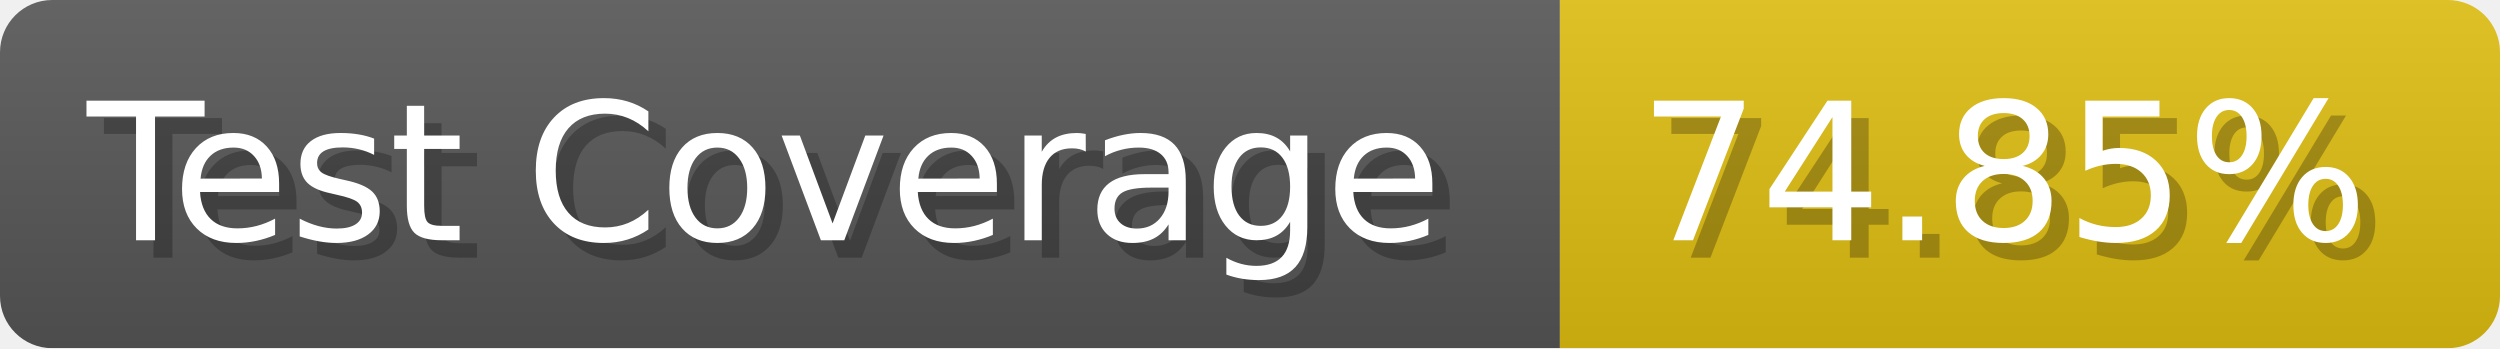
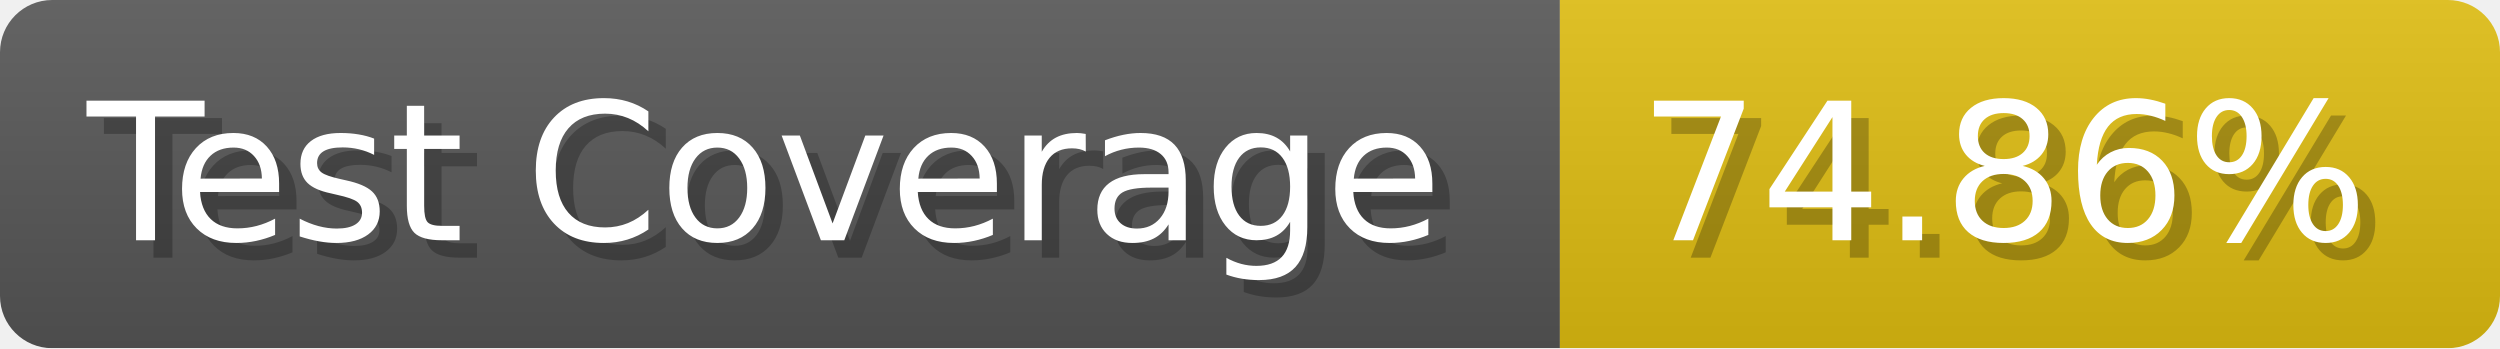
- <svg xmlns="http://www.w3.org/2000/svg" width="143.6" height="20" viewBox="0 0 1436 200" role="img" aria-label="Test Coverage: 74.85%">
+ <svg xmlns="http://www.w3.org/2000/svg" width="143.6" height="20" viewBox="0 0 1436 200" role="img" aria-label="Test Coverage: 74.86%">
  <linearGradient id="a" x2="0" y2="100%">
    <stop offset="0" stop-opacity=".1" stop-color="#EEE" />
    <stop offset="1" stop-opacity=".1" />
  </linearGradient>
  <mask id="m">
    <rect width="1436" height="200" rx="30" fill="#FFF" />
  </mask>
  <g mask="url(#m)">
    <rect width="896" height="200" fill="#555" />
    <rect width="540" height="200" fill="#DB1" x="896" />
    <rect width="1436" height="200" fill="url(#a)" />
  </g>
  <g aria-hidden="true" fill="#fff" text-anchor="start" font-family="Verdana,DejaVu Sans,sans-serif" font-size="110">
    <text x="60" y="148" textLength="796" fill="#000" opacity="0.25">Test Coverage</text>
    <text x="50" y="138" textLength="796">Test Coverage</text>
-     <text x="951" y="148" textLength="440" fill="#000" opacity="0.25">74.85%</text>
-     <text x="941" y="138" textLength="440">74.85%</text>
+     <text x="951" y="148" textLength="440" fill="#000" opacity="0.25">74.86%</text>
+     <text x="941" y="138" textLength="440">74.86%</text>
  </g>
</svg>
